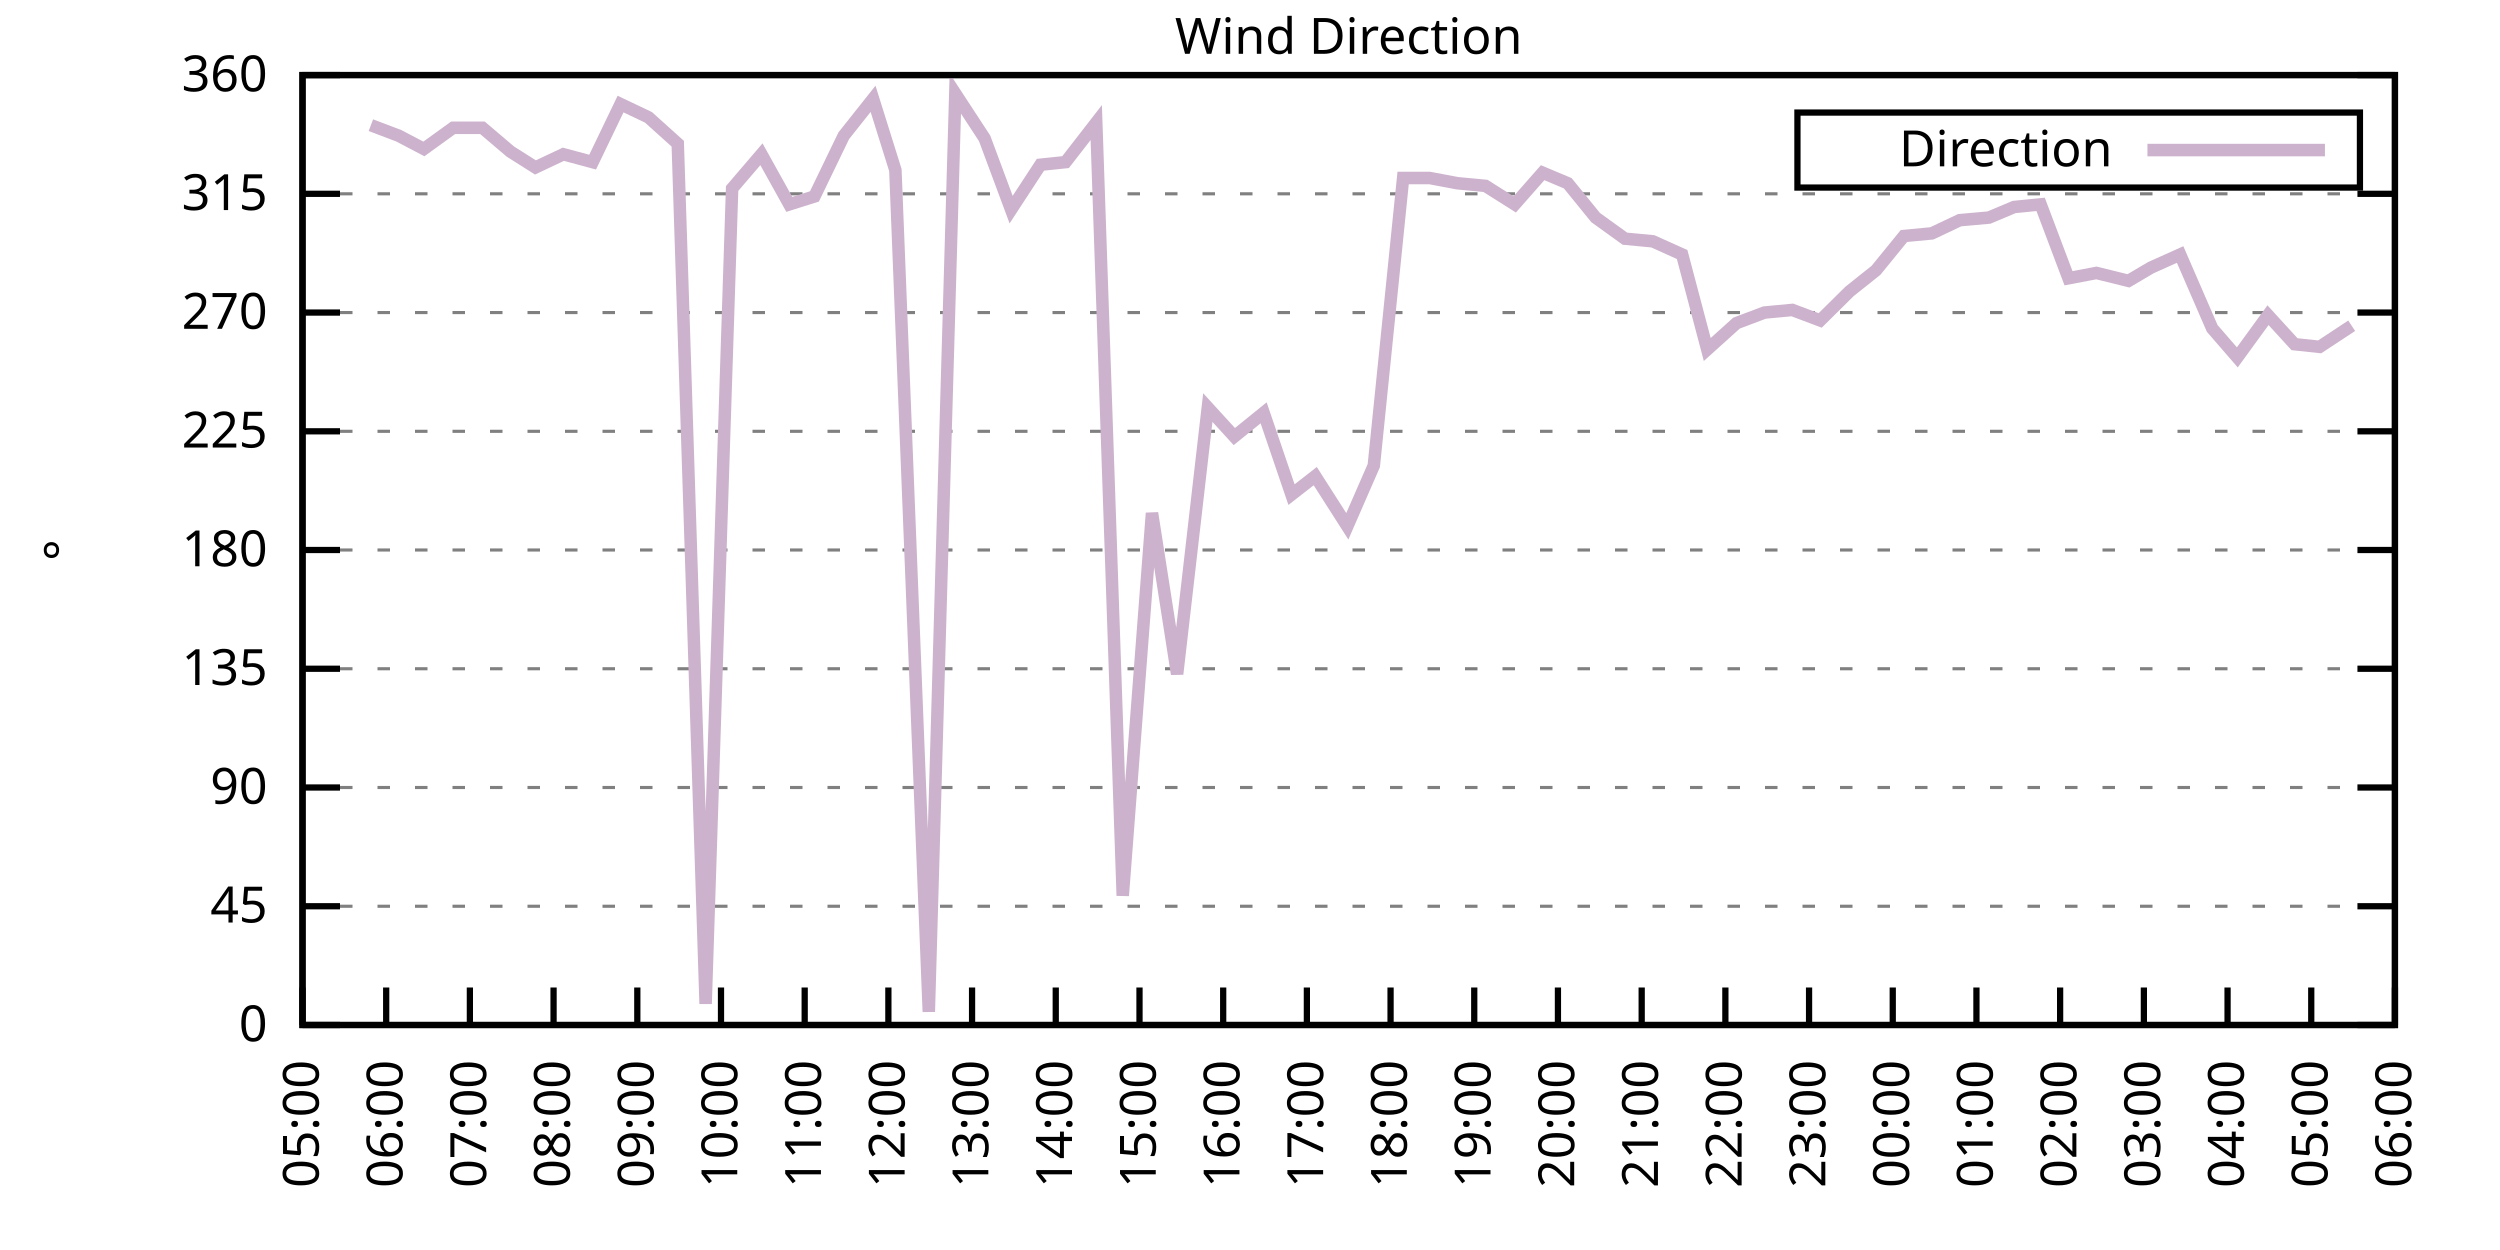
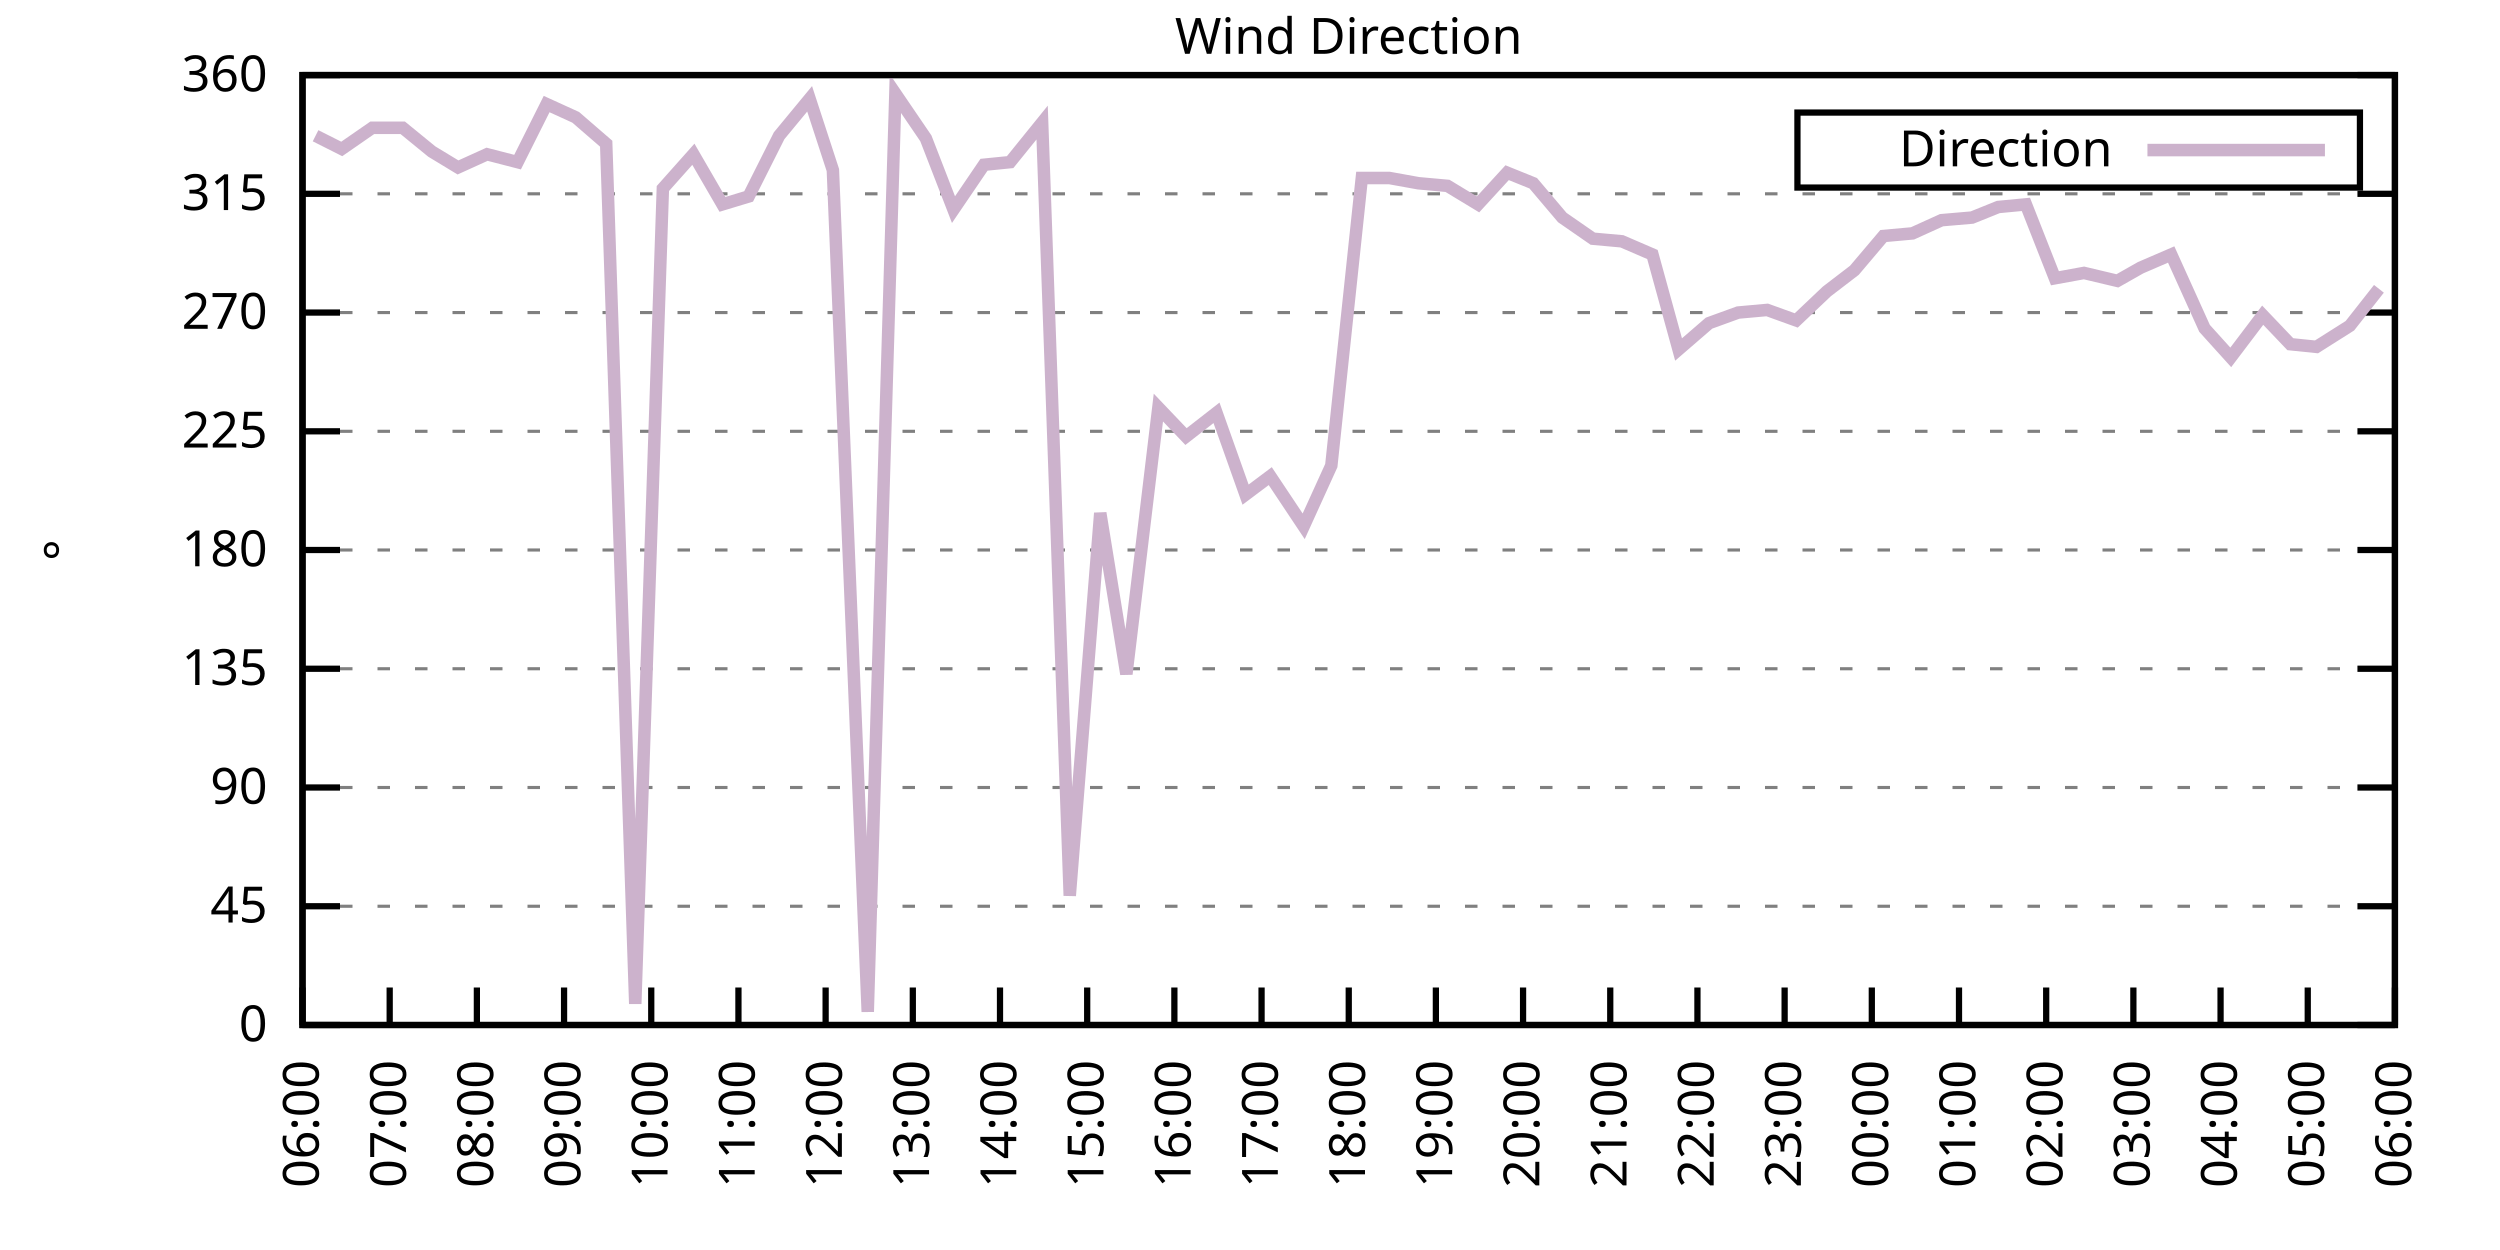
<svg xmlns="http://www.w3.org/2000/svg" xmlns:xlink="http://www.w3.org/1999/xlink" width="400" height="200" viewBox="0 0 400 200">
  <g id="gnuplot_canvas">
    <rect x="0" y="0" width="400" height="200" fill="none" />
    <defs>
      <circle id="gpDot" r="0.5" stroke-width="0.5" stroke="currentColor" />
      <path id="gpPt0" stroke-width="0.333" stroke="currentColor" d="M-1,0 h2 M0,-1 v2" />
      <path id="gpPt1" stroke-width="0.333" stroke="currentColor" d="M-1,-1 L1,1 M1,-1 L-1,1" />
      <path id="gpPt2" stroke-width="0.333" stroke="currentColor" d="M-1,0 L1,0 M0,-1 L0,1 M-1,-1 L1,1 M-1,1 L1,-1" />
      <rect id="gpPt3" stroke-width="0.333" stroke="currentColor" x="-1" y="-1" width="2" height="2" />
      <rect id="gpPt4" stroke-width="0.333" stroke="currentColor" fill="currentColor" x="-1" y="-1" width="2" height="2" />
      <circle id="gpPt5" stroke-width="0.333" stroke="currentColor" cx="0" cy="0" r="1" />
      <use xlink:href="#gpPt5" id="gpPt6" fill="currentColor" stroke="none" />
      <path id="gpPt7" stroke-width="0.333" stroke="currentColor" d="M0,-1.33 L-1.33,0.67 L1.33,0.67 z" />
      <use xlink:href="#gpPt7" id="gpPt8" fill="currentColor" stroke="none" />
      <use xlink:href="#gpPt7" id="gpPt9" stroke="currentColor" transform="rotate(180)" />
      <use xlink:href="#gpPt9" id="gpPt10" fill="currentColor" stroke="none" />
      <use xlink:href="#gpPt3" id="gpPt11" stroke="currentColor" transform="rotate(45)" />
      <use xlink:href="#gpPt11" id="gpPt12" fill="currentColor" stroke="none" />
      <path id="gpPt13" stroke-width="0.333" stroke="currentColor" d="M0,1.330 L1.265,0.411 L0.782,-1.067 L-0.782,-1.076 L-1.265,0.411 z" />
      <use xlink:href="#gpPt13" id="gpPt14" fill="currentColor" stroke="none" />
      <filter id="textbox" filterUnits="objectBoundingBox" x="0" y="0" height="1" width="1">
        <feFlood flood-color="white" flood-opacity="1" result="bgnd" />
        <feComposite in="SourceGraphic" in2="bgnd" operator="atop" />
      </filter>
      <filter id="greybox" filterUnits="objectBoundingBox" x="0" y="0" height="1" width="1">
        <feFlood flood-color="lightgrey" flood-opacity="1" result="grey" />
        <feComposite in="SourceGraphic" in2="grey" operator="atop" />
      </filter>
    </defs>
    <g fill="none" color="white" stroke="currentColor" stroke-width="1.00" stroke-linecap="butt" stroke-linejoin="miter">
</g>
    <g fill="none" color="black" stroke="currentColor" stroke-width="1.00" stroke-linecap="butt" stroke-linejoin="miter">
      <g stroke="none" shape-rendering="crispEdges">
        <polygon fill="rgb(255, 255, 255)" points="48.40,164.00 383.18,164.00 383.18,12.02 48.40,12.02 " />
      </g>
    </g>
    <g fill="none" color="black" stroke="currentColor" stroke-width="1.00" stroke-linecap="butt" stroke-linejoin="miter">
</g>
    <g fill="none" color="black" stroke="black" stroke-width="0.50" stroke-linecap="butt" stroke-linejoin="miter">
</g>
    <g fill="none" color="gray" stroke="currentColor" stroke-width="0.50" stroke-linecap="butt" stroke-linejoin="miter">
      <path stroke="gray" stroke-dasharray="2,4" class="gridline" d="M48.40,164.00 L383.19,164.00  " />
    </g>
    <g fill="none" color="gray" stroke="gray" stroke-width="1.00" stroke-linecap="butt" stroke-linejoin="miter">
</g>
    <g fill="none" color="black" stroke="currentColor" stroke-width="1.00" stroke-linecap="butt" stroke-linejoin="miter">
      <path stroke="black" d="M48.40,164.00 L54.40,164.00 M383.19,164.00 L377.19,164.00  " />
      <g transform="translate(42.80,166.60)" stroke="none" fill="black" font-family="Sans" font-size="8.00" text-anchor="end">
        <text>
          <tspan font-family="Sans"> 0</tspan>
        </text>
      </g>
    </g>
    <g fill="none" color="black" stroke="currentColor" stroke-width="1.00" stroke-linecap="butt" stroke-linejoin="miter">
</g>
    <g fill="none" color="black" stroke="black" stroke-width="0.50" stroke-linecap="butt" stroke-linejoin="miter">
</g>
    <g fill="none" color="gray" stroke="currentColor" stroke-width="0.50" stroke-linecap="butt" stroke-linejoin="miter">
      <path stroke="gray" stroke-dasharray="2,4" class="gridline" d="M48.40,145.00 L383.19,145.00  " />
    </g>
    <g fill="none" color="gray" stroke="gray" stroke-width="1.00" stroke-linecap="butt" stroke-linejoin="miter">
</g>
    <g fill="none" color="black" stroke="currentColor" stroke-width="1.00" stroke-linecap="butt" stroke-linejoin="miter">
      <path stroke="black" d="M48.40,145.00 L54.40,145.00 M383.19,145.00 L377.19,145.00  " />
      <g transform="translate(42.80,147.60)" stroke="none" fill="black" font-family="Sans" font-size="8.00" text-anchor="end">
        <text>
          <tspan font-family="Sans"> 45</tspan>
        </text>
      </g>
    </g>
    <g fill="none" color="black" stroke="currentColor" stroke-width="1.00" stroke-linecap="butt" stroke-linejoin="miter">
</g>
    <g fill="none" color="black" stroke="black" stroke-width="0.50" stroke-linecap="butt" stroke-linejoin="miter">
</g>
    <g fill="none" color="gray" stroke="currentColor" stroke-width="0.50" stroke-linecap="butt" stroke-linejoin="miter">
      <path stroke="gray" stroke-dasharray="2,4" class="gridline" d="M48.40,126.00 L383.19,126.00  " />
    </g>
    <g fill="none" color="gray" stroke="gray" stroke-width="1.00" stroke-linecap="butt" stroke-linejoin="miter">
</g>
    <g fill="none" color="black" stroke="currentColor" stroke-width="1.00" stroke-linecap="butt" stroke-linejoin="miter">
      <path stroke="black" d="M48.40,126.00 L54.40,126.00 M383.19,126.00 L377.19,126.00  " />
      <g transform="translate(42.80,128.60)" stroke="none" fill="black" font-family="Sans" font-size="8.00" text-anchor="end">
        <text>
          <tspan font-family="Sans"> 90</tspan>
        </text>
      </g>
    </g>
    <g fill="none" color="black" stroke="currentColor" stroke-width="1.00" stroke-linecap="butt" stroke-linejoin="miter">
</g>
    <g fill="none" color="black" stroke="black" stroke-width="0.50" stroke-linecap="butt" stroke-linejoin="miter">
</g>
    <g fill="none" color="gray" stroke="currentColor" stroke-width="0.50" stroke-linecap="butt" stroke-linejoin="miter">
      <path stroke="gray" stroke-dasharray="2,4" class="gridline" d="M48.40,107.00 L383.19,107.00  " />
    </g>
    <g fill="none" color="gray" stroke="gray" stroke-width="1.00" stroke-linecap="butt" stroke-linejoin="miter">
</g>
    <g fill="none" color="black" stroke="currentColor" stroke-width="1.00" stroke-linecap="butt" stroke-linejoin="miter">
      <path stroke="black" d="M48.40,107.00 L54.40,107.00 M383.19,107.00 L377.19,107.00  " />
      <g transform="translate(42.80,109.60)" stroke="none" fill="black" font-family="Sans" font-size="8.00" text-anchor="end">
        <text>
          <tspan font-family="Sans"> 135</tspan>
        </text>
      </g>
    </g>
    <g fill="none" color="black" stroke="currentColor" stroke-width="1.00" stroke-linecap="butt" stroke-linejoin="miter">
</g>
    <g fill="none" color="black" stroke="black" stroke-width="0.50" stroke-linecap="butt" stroke-linejoin="miter">
</g>
    <g fill="none" color="gray" stroke="currentColor" stroke-width="0.50" stroke-linecap="butt" stroke-linejoin="miter">
      <path stroke="gray" stroke-dasharray="2,4" class="gridline" d="M48.40,88.00 L383.19,88.00  " />
    </g>
    <g fill="none" color="gray" stroke="gray" stroke-width="1.00" stroke-linecap="butt" stroke-linejoin="miter">
</g>
    <g fill="none" color="black" stroke="currentColor" stroke-width="1.00" stroke-linecap="butt" stroke-linejoin="miter">
      <path stroke="black" d="M48.40,88.00 L54.40,88.00 M383.19,88.00 L377.19,88.00  " />
      <g transform="translate(42.80,90.60)" stroke="none" fill="black" font-family="Sans" font-size="8.00" text-anchor="end">
        <text>
          <tspan font-family="Sans"> 180</tspan>
        </text>
      </g>
    </g>
    <g fill="none" color="black" stroke="currentColor" stroke-width="1.00" stroke-linecap="butt" stroke-linejoin="miter">
</g>
    <g fill="none" color="black" stroke="black" stroke-width="0.50" stroke-linecap="butt" stroke-linejoin="miter">
</g>
    <g fill="none" color="gray" stroke="currentColor" stroke-width="0.50" stroke-linecap="butt" stroke-linejoin="miter">
      <path stroke="gray" stroke-dasharray="2,4" class="gridline" d="M48.40,69.01 L383.19,69.01  " />
    </g>
    <g fill="none" color="gray" stroke="gray" stroke-width="1.00" stroke-linecap="butt" stroke-linejoin="miter">
</g>
    <g fill="none" color="black" stroke="currentColor" stroke-width="1.00" stroke-linecap="butt" stroke-linejoin="miter">
      <path stroke="black" d="M48.40,69.01 L54.40,69.01 M383.19,69.01 L377.19,69.01  " />
      <g transform="translate(42.80,71.61)" stroke="none" fill="black" font-family="Sans" font-size="8.00" text-anchor="end">
        <text>
          <tspan font-family="Sans"> 225</tspan>
        </text>
      </g>
    </g>
    <g fill="none" color="black" stroke="currentColor" stroke-width="1.00" stroke-linecap="butt" stroke-linejoin="miter">
</g>
    <g fill="none" color="black" stroke="black" stroke-width="0.50" stroke-linecap="butt" stroke-linejoin="miter">
</g>
    <g fill="none" color="gray" stroke="currentColor" stroke-width="0.50" stroke-linecap="butt" stroke-linejoin="miter">
      <path stroke="gray" stroke-dasharray="2,4" class="gridline" d="M48.40,50.01 L383.19,50.01  " />
    </g>
    <g fill="none" color="gray" stroke="gray" stroke-width="1.00" stroke-linecap="butt" stroke-linejoin="miter">
</g>
    <g fill="none" color="black" stroke="currentColor" stroke-width="1.00" stroke-linecap="butt" stroke-linejoin="miter">
      <path stroke="black" d="M48.40,50.01 L54.40,50.01 M383.19,50.01 L377.19,50.01  " />
      <g transform="translate(42.80,52.61)" stroke="none" fill="black" font-family="Sans" font-size="8.00" text-anchor="end">
        <text>
          <tspan font-family="Sans"> 270</tspan>
        </text>
      </g>
    </g>
    <g fill="none" color="black" stroke="currentColor" stroke-width="1.00" stroke-linecap="butt" stroke-linejoin="miter">
</g>
    <g fill="none" color="black" stroke="black" stroke-width="0.50" stroke-linecap="butt" stroke-linejoin="miter">
</g>
    <g fill="none" color="gray" stroke="currentColor" stroke-width="0.50" stroke-linecap="butt" stroke-linejoin="miter">
      <path stroke="gray" stroke-dasharray="2,4" class="gridline" d="M48.40,31.01 L383.19,31.01  " />
    </g>
    <g fill="none" color="gray" stroke="gray" stroke-width="1.00" stroke-linecap="butt" stroke-linejoin="miter">
</g>
    <g fill="none" color="black" stroke="currentColor" stroke-width="1.00" stroke-linecap="butt" stroke-linejoin="miter">
      <path stroke="black" d="M48.40,31.01 L54.40,31.01 M383.19,31.01 L377.19,31.01  " />
      <g transform="translate(42.80,33.61)" stroke="none" fill="black" font-family="Sans" font-size="8.00" text-anchor="end">
        <text>
          <tspan font-family="Sans"> 315</tspan>
        </text>
      </g>
    </g>
    <g fill="none" color="black" stroke="currentColor" stroke-width="1.00" stroke-linecap="butt" stroke-linejoin="miter">
</g>
    <g fill="none" color="black" stroke="black" stroke-width="0.50" stroke-linecap="butt" stroke-linejoin="miter">
</g>
    <g fill="none" color="gray" stroke="currentColor" stroke-width="0.50" stroke-linecap="butt" stroke-linejoin="miter">
      <path stroke="gray" stroke-dasharray="2,4" class="gridline" d="M48.40,12.01 L383.19,12.01  " />
    </g>
    <g fill="none" color="gray" stroke="gray" stroke-width="1.00" stroke-linecap="butt" stroke-linejoin="miter">
</g>
    <g fill="none" color="black" stroke="currentColor" stroke-width="1.00" stroke-linecap="butt" stroke-linejoin="miter">
      <path stroke="black" d="M48.40,12.01 L54.40,12.01 M383.19,12.01 L377.19,12.01  " />
      <g transform="translate(42.80,14.61)" stroke="none" fill="black" font-family="Sans" font-size="8.00" text-anchor="end">
        <text>
          <tspan font-family="Sans"> 360</tspan>
        </text>
      </g>
    </g>
    <g fill="none" color="black" stroke="currentColor" stroke-width="1.00" stroke-linecap="butt" stroke-linejoin="miter">
      <path stroke="black" d="M48.40,164.00 L48.40,158.00  " />
      <g transform="translate(51.00,169.60) rotate(270.00)" stroke="none" fill="black" font-family="Sans" font-size="8.00" text-anchor="end">
        <text>
-           <tspan font-family="Sans">05:00</tspan>
-         </text>
-       </g>
-     </g>
-     <g fill="none" color="black" stroke="currentColor" stroke-width="1.00" stroke-linecap="butt" stroke-linejoin="miter">
-       <path stroke="black" d="M61.79,164.00 L61.79,158.00  " />
-       <g transform="translate(64.39,169.60) rotate(270.00)" stroke="none" fill="black" font-family="Sans" font-size="8.00" text-anchor="end">
-         <text>
          <tspan font-family="Sans">06:00</tspan>
        </text>
      </g>
    </g>
    <g fill="none" color="black" stroke="currentColor" stroke-width="1.00" stroke-linecap="butt" stroke-linejoin="miter">
-       <path stroke="black" d="M75.18,164.00 L75.18,158.00  " />
-       <g transform="translate(77.78,169.60) rotate(270.00)" stroke="none" fill="black" font-family="Sans" font-size="8.00" text-anchor="end">
+       <path stroke="black" d="M62.35,164.00 L62.35,158.00  " />
+       <g transform="translate(64.95,169.60) rotate(270.00)" stroke="none" fill="black" font-family="Sans" font-size="8.00" text-anchor="end">
        <text>
          <tspan font-family="Sans">07:00</tspan>
        </text>
      </g>
    </g>
    <g fill="none" color="black" stroke="currentColor" stroke-width="1.00" stroke-linecap="butt" stroke-linejoin="miter">
-       <path stroke="black" d="M88.57,164.00 L88.57,158.00  " />
-       <g transform="translate(91.17,169.60) rotate(270.00)" stroke="none" fill="black" font-family="Sans" font-size="8.00" text-anchor="end">
+       <path stroke="black" d="M76.30,164.00 L76.30,158.00  " />
+       <g transform="translate(78.90,169.60) rotate(270.00)" stroke="none" fill="black" font-family="Sans" font-size="8.00" text-anchor="end">
        <text>
          <tspan font-family="Sans">08:00</tspan>
        </text>
      </g>
    </g>
    <g fill="none" color="black" stroke="currentColor" stroke-width="1.00" stroke-linecap="butt" stroke-linejoin="miter">
-       <path stroke="black" d="M101.97,164.00 L101.97,158.00  " />
-       <g transform="translate(104.57,169.60) rotate(270.00)" stroke="none" fill="black" font-family="Sans" font-size="8.00" text-anchor="end">
+       <path stroke="black" d="M90.25,164.00 L90.25,158.00  " />
+       <g transform="translate(92.85,169.60) rotate(270.00)" stroke="none" fill="black" font-family="Sans" font-size="8.00" text-anchor="end">
        <text>
          <tspan font-family="Sans">09:00</tspan>
        </text>
      </g>
    </g>
    <g fill="none" color="black" stroke="currentColor" stroke-width="1.00" stroke-linecap="butt" stroke-linejoin="miter">
-       <path stroke="black" d="M115.36,164.00 L115.36,158.00  " />
-       <g transform="translate(117.96,169.60) rotate(270.00)" stroke="none" fill="black" font-family="Sans" font-size="8.00" text-anchor="end">
+       <path stroke="black" d="M104.20,164.00 L104.20,158.00  " />
+       <g transform="translate(106.80,169.60) rotate(270.00)" stroke="none" fill="black" font-family="Sans" font-size="8.00" text-anchor="end">
        <text>
          <tspan font-family="Sans">10:00</tspan>
        </text>
      </g>
    </g>
    <g fill="none" color="black" stroke="currentColor" stroke-width="1.00" stroke-linecap="butt" stroke-linejoin="miter">
-       <path stroke="black" d="M128.75,164.00 L128.75,158.00  " />
-       <g transform="translate(131.35,169.60) rotate(270.00)" stroke="none" fill="black" font-family="Sans" font-size="8.00" text-anchor="end">
+       <path stroke="black" d="M118.15,164.00 L118.15,158.00  " />
+       <g transform="translate(120.75,169.60) rotate(270.00)" stroke="none" fill="black" font-family="Sans" font-size="8.00" text-anchor="end">
        <text>
          <tspan font-family="Sans">11:00</tspan>
        </text>
      </g>
    </g>
    <g fill="none" color="black" stroke="currentColor" stroke-width="1.00" stroke-linecap="butt" stroke-linejoin="miter">
-       <path stroke="black" d="M142.14,164.00 L142.14,158.00  " />
-       <g transform="translate(144.74,169.60) rotate(270.00)" stroke="none" fill="black" font-family="Sans" font-size="8.00" text-anchor="end">
+       <path stroke="black" d="M132.10,164.00 L132.10,158.00  " />
+       <g transform="translate(134.70,169.60) rotate(270.00)" stroke="none" fill="black" font-family="Sans" font-size="8.00" text-anchor="end">
        <text>
          <tspan font-family="Sans">12:00</tspan>
        </text>
      </g>
    </g>
    <g fill="none" color="black" stroke="currentColor" stroke-width="1.00" stroke-linecap="butt" stroke-linejoin="miter">
-       <path stroke="black" d="M155.53,164.00 L155.53,158.00  " />
-       <g transform="translate(158.13,169.60) rotate(270.00)" stroke="none" fill="black" font-family="Sans" font-size="8.00" text-anchor="end">
+       <path stroke="black" d="M146.05,164.00 L146.05,158.00  " />
+       <g transform="translate(148.65,169.60) rotate(270.00)" stroke="none" fill="black" font-family="Sans" font-size="8.00" text-anchor="end">
        <text>
          <tspan font-family="Sans">13:00</tspan>
        </text>
      </g>
    </g>
    <g fill="none" color="black" stroke="currentColor" stroke-width="1.00" stroke-linecap="butt" stroke-linejoin="miter">
-       <path stroke="black" d="M168.92,164.00 L168.92,158.00  " />
-       <g transform="translate(171.52,169.60) rotate(270.00)" stroke="none" fill="black" font-family="Sans" font-size="8.00" text-anchor="end">
+       <path stroke="black" d="M160.00,164.00 L160.00,158.00  " />
+       <g transform="translate(162.60,169.60) rotate(270.00)" stroke="none" fill="black" font-family="Sans" font-size="8.00" text-anchor="end">
        <text>
          <tspan font-family="Sans">14:00</tspan>
        </text>
      </g>
    </g>
    <g fill="none" color="black" stroke="currentColor" stroke-width="1.00" stroke-linecap="butt" stroke-linejoin="miter">
-       <path stroke="black" d="M182.32,164.00 L182.32,158.00  " />
-       <g transform="translate(184.92,169.60) rotate(270.00)" stroke="none" fill="black" font-family="Sans" font-size="8.00" text-anchor="end">
+       <path stroke="black" d="M173.95,164.00 L173.95,158.00  " />
+       <g transform="translate(176.55,169.60) rotate(270.00)" stroke="none" fill="black" font-family="Sans" font-size="8.00" text-anchor="end">
        <text>
          <tspan font-family="Sans">15:00</tspan>
        </text>
      </g>
    </g>
    <g fill="none" color="black" stroke="currentColor" stroke-width="1.00" stroke-linecap="butt" stroke-linejoin="miter">
-       <path stroke="black" d="M195.71,164.00 L195.71,158.00  " />
-       <g transform="translate(198.31,169.60) rotate(270.00)" stroke="none" fill="black" font-family="Sans" font-size="8.00" text-anchor="end">
+       <path stroke="black" d="M187.90,164.00 L187.90,158.00  " />
+       <g transform="translate(190.50,169.60) rotate(270.00)" stroke="none" fill="black" font-family="Sans" font-size="8.00" text-anchor="end">
        <text>
          <tspan font-family="Sans">16:00</tspan>
        </text>
      </g>
    </g>
    <g fill="none" color="black" stroke="currentColor" stroke-width="1.00" stroke-linecap="butt" stroke-linejoin="miter">
-       <path stroke="black" d="M209.10,164.00 L209.10,158.00  " />
-       <g transform="translate(211.70,169.60) rotate(270.00)" stroke="none" fill="black" font-family="Sans" font-size="8.00" text-anchor="end">
+       <path stroke="black" d="M201.85,164.00 L201.85,158.00  " />
+       <g transform="translate(204.45,169.60) rotate(270.00)" stroke="none" fill="black" font-family="Sans" font-size="8.00" text-anchor="end">
        <text>
          <tspan font-family="Sans">17:00</tspan>
        </text>
      </g>
    </g>
    <g fill="none" color="black" stroke="currentColor" stroke-width="1.00" stroke-linecap="butt" stroke-linejoin="miter">
-       <path stroke="black" d="M222.49,164.00 L222.49,158.00  " />
-       <g transform="translate(225.09,169.60) rotate(270.00)" stroke="none" fill="black" font-family="Sans" font-size="8.00" text-anchor="end">
+       <path stroke="black" d="M215.80,164.00 L215.80,158.00  " />
+       <g transform="translate(218.40,169.60) rotate(270.00)" stroke="none" fill="black" font-family="Sans" font-size="8.00" text-anchor="end">
        <text>
          <tspan font-family="Sans">18:00</tspan>
        </text>
      </g>
    </g>
    <g fill="none" color="black" stroke="currentColor" stroke-width="1.00" stroke-linecap="butt" stroke-linejoin="miter">
-       <path stroke="black" d="M235.88,164.00 L235.88,158.00  " />
-       <g transform="translate(238.48,169.60) rotate(270.00)" stroke="none" fill="black" font-family="Sans" font-size="8.00" text-anchor="end">
+       <path stroke="black" d="M229.74,164.00 L229.74,158.00  " />
+       <g transform="translate(232.34,169.60) rotate(270.00)" stroke="none" fill="black" font-family="Sans" font-size="8.00" text-anchor="end">
        <text>
          <tspan font-family="Sans">19:00</tspan>
        </text>
      </g>
    </g>
    <g fill="none" color="black" stroke="currentColor" stroke-width="1.00" stroke-linecap="butt" stroke-linejoin="miter">
-       <path stroke="black" d="M249.27,164.00 L249.27,158.00  " />
-       <g transform="translate(251.87,169.60) rotate(270.00)" stroke="none" fill="black" font-family="Sans" font-size="8.00" text-anchor="end">
+       <path stroke="black" d="M243.69,164.00 L243.69,158.00  " />
+       <g transform="translate(246.29,169.60) rotate(270.00)" stroke="none" fill="black" font-family="Sans" font-size="8.00" text-anchor="end">
        <text>
          <tspan font-family="Sans">20:00</tspan>
        </text>
      </g>
    </g>
    <g fill="none" color="black" stroke="currentColor" stroke-width="1.00" stroke-linecap="butt" stroke-linejoin="miter">
-       <path stroke="black" d="M262.67,164.00 L262.67,158.00  " />
-       <g transform="translate(265.27,169.60) rotate(270.00)" stroke="none" fill="black" font-family="Sans" font-size="8.00" text-anchor="end">
+       <path stroke="black" d="M257.64,164.00 L257.64,158.00  " />
+       <g transform="translate(260.24,169.60) rotate(270.00)" stroke="none" fill="black" font-family="Sans" font-size="8.00" text-anchor="end">
        <text>
          <tspan font-family="Sans">21:00</tspan>
        </text>
      </g>
    </g>
    <g fill="none" color="black" stroke="currentColor" stroke-width="1.00" stroke-linecap="butt" stroke-linejoin="miter">
-       <path stroke="black" d="M276.06,164.00 L276.06,158.00  " />
-       <g transform="translate(278.66,169.60) rotate(270.00)" stroke="none" fill="black" font-family="Sans" font-size="8.00" text-anchor="end">
+       <path stroke="black" d="M271.59,164.00 L271.59,158.00  " />
+       <g transform="translate(274.19,169.60) rotate(270.00)" stroke="none" fill="black" font-family="Sans" font-size="8.00" text-anchor="end">
        <text>
          <tspan font-family="Sans">22:00</tspan>
        </text>
      </g>
    </g>
    <g fill="none" color="black" stroke="currentColor" stroke-width="1.00" stroke-linecap="butt" stroke-linejoin="miter">
-       <path stroke="black" d="M289.45,164.00 L289.45,158.00  " />
-       <g transform="translate(292.05,169.60) rotate(270.00)" stroke="none" fill="black" font-family="Sans" font-size="8.00" text-anchor="end">
+       <path stroke="black" d="M285.54,164.00 L285.54,158.00  " />
+       <g transform="translate(288.14,169.60) rotate(270.00)" stroke="none" fill="black" font-family="Sans" font-size="8.00" text-anchor="end">
        <text>
          <tspan font-family="Sans">23:00</tspan>
        </text>
      </g>
    </g>
    <g fill="none" color="black" stroke="currentColor" stroke-width="1.00" stroke-linecap="butt" stroke-linejoin="miter">
-       <path stroke="black" d="M302.84,164.00 L302.84,158.00  " />
-       <g transform="translate(305.44,169.60) rotate(270.00)" stroke="none" fill="black" font-family="Sans" font-size="8.00" text-anchor="end">
+       <path stroke="black" d="M299.49,164.00 L299.49,158.00  " />
+       <g transform="translate(302.09,169.60) rotate(270.00)" stroke="none" fill="black" font-family="Sans" font-size="8.00" text-anchor="end">
        <text>
          <tspan font-family="Sans">00:00</tspan>
        </text>
      </g>
    </g>
    <g fill="none" color="black" stroke="currentColor" stroke-width="1.00" stroke-linecap="butt" stroke-linejoin="miter">
-       <path stroke="black" d="M316.23,164.00 L316.23,158.00  " />
-       <g transform="translate(318.83,169.60) rotate(270.00)" stroke="none" fill="black" font-family="Sans" font-size="8.00" text-anchor="end">
+       <path stroke="black" d="M313.44,164.00 L313.44,158.00  " />
+       <g transform="translate(316.04,169.60) rotate(270.00)" stroke="none" fill="black" font-family="Sans" font-size="8.00" text-anchor="end">
        <text>
          <tspan font-family="Sans">01:00</tspan>
        </text>
      </g>
    </g>
    <g fill="none" color="black" stroke="currentColor" stroke-width="1.00" stroke-linecap="butt" stroke-linejoin="miter">
-       <path stroke="black" d="M329.62,164.00 L329.62,158.00  " />
-       <g transform="translate(332.22,169.60) rotate(270.00)" stroke="none" fill="black" font-family="Sans" font-size="8.00" text-anchor="end">
+       <path stroke="black" d="M327.39,164.00 L327.39,158.00  " />
+       <g transform="translate(329.99,169.60) rotate(270.00)" stroke="none" fill="black" font-family="Sans" font-size="8.00" text-anchor="end">
        <text>
          <tspan font-family="Sans">02:00</tspan>
        </text>
      </g>
    </g>
    <g fill="none" color="black" stroke="currentColor" stroke-width="1.00" stroke-linecap="butt" stroke-linejoin="miter">
-       <path stroke="black" d="M343.02,164.00 L343.02,158.00  " />
-       <g transform="translate(345.62,169.60) rotate(270.00)" stroke="none" fill="black" font-family="Sans" font-size="8.00" text-anchor="end">
+       <path stroke="black" d="M341.34,164.00 L341.34,158.00  " />
+       <g transform="translate(343.94,169.60) rotate(270.00)" stroke="none" fill="black" font-family="Sans" font-size="8.00" text-anchor="end">
        <text>
          <tspan font-family="Sans">03:00</tspan>
        </text>
      </g>
    </g>
    <g fill="none" color="black" stroke="currentColor" stroke-width="1.00" stroke-linecap="butt" stroke-linejoin="miter">
-       <path stroke="black" d="M356.41,164.00 L356.41,158.00  " />
-       <g transform="translate(359.01,169.60) rotate(270.00)" stroke="none" fill="black" font-family="Sans" font-size="8.00" text-anchor="end">
+       <path stroke="black" d="M355.29,164.00 L355.29,158.00  " />
+       <g transform="translate(357.89,169.60) rotate(270.00)" stroke="none" fill="black" font-family="Sans" font-size="8.00" text-anchor="end">
        <text>
          <tspan font-family="Sans">04:00</tspan>
        </text>
      </g>
    </g>
    <g fill="none" color="black" stroke="currentColor" stroke-width="1.00" stroke-linecap="butt" stroke-linejoin="miter">
-       <path stroke="black" d="M369.80,164.00 L369.80,158.00  " />
-       <g transform="translate(372.40,169.60) rotate(270.00)" stroke="none" fill="black" font-family="Sans" font-size="8.00" text-anchor="end">
+       <path stroke="black" d="M369.24,164.00 L369.24,158.00  " />
+       <g transform="translate(371.84,169.60) rotate(270.00)" stroke="none" fill="black" font-family="Sans" font-size="8.00" text-anchor="end">
        <text>
          <tspan font-family="Sans">05:00</tspan>
        </text>
      </g>
    </g>
    <g fill="none" color="black" stroke="currentColor" stroke-width="1.00" stroke-linecap="butt" stroke-linejoin="miter">
      <path stroke="black" d="M383.19,164.00 L383.19,158.00  " />
      <g transform="translate(385.79,169.60) rotate(270.00)" stroke="none" fill="black" font-family="Sans" font-size="8.00" text-anchor="end">
        <text>
          <tspan font-family="Sans">06:00</tspan>
        </text>
      </g>
    </g>
    <g fill="none" color="black" stroke="currentColor" stroke-width="1.00" stroke-linecap="butt" stroke-linejoin="miter">
</g>
    <g fill="none" color="black" stroke="currentColor" stroke-width="1.00" stroke-linecap="butt" stroke-linejoin="miter">
      <path stroke="black" d="M48.40,12.01 L48.40,164.00 L383.19,164.00 L383.19,12.01 L48.40,12.01 Z  " />
    </g>
    <g fill="none" color="black" stroke="currentColor" stroke-width="1.00" stroke-linecap="butt" stroke-linejoin="miter">
</g>
    <g fill="none" color="black" stroke="currentColor" stroke-width="1.00" stroke-linecap="butt" stroke-linejoin="miter">
      <path stroke="black" d="M287.59,30.01 L287.59,18.01 L377.59,18.01 L377.59,30.01 L287.59,30.01 Z  " />
    </g>
    <g id="Wind_direction_plot_1">
      <g fill="none" color="white" stroke="black" stroke-width="2.00" stroke-linecap="butt" stroke-linejoin="miter">
</g>
      <g fill="none" color="black" stroke="currentColor" stroke-width="2.00" stroke-linecap="butt" stroke-linejoin="miter">
        <g transform="translate(337.99,26.61)" stroke="none" fill="black" font-family="Sans" font-size="8.00" text-anchor="end">
          <text>
            <tspan font-family="Sans">Direction</tspan>
          </text>
        </g>
      </g>
      <g fill="none" color="black" stroke="currentColor" stroke-width="2.00" stroke-linecap="butt" stroke-linejoin="miter">
-         <path stroke="rgb(204, 178, 204)" d="M343.59,24.01 L371.99,24.01 M59.34,20.03 L63.80,21.72 L67.82,23.83 L72.50,20.45 L77.19,20.45 L81.66,24.25   L85.67,26.79 L90.14,24.68 L94.82,25.94 L99.29,16.65 L103.75,18.77 L108.44,22.99 L112.90,160.62 L117.14,30.16   L121.83,24.68 L126.29,32.70 L130.31,31.43 L135.00,21.72 L139.69,15.81 L143.26,27.21 L148.61,161.89 L152.85,14.97   L157.54,22.14 L161.78,33.54 L166.47,26.36 L170.49,25.94 L175.40,19.61 L179.64,143.31 L184.32,82.09 L188.34,107.85   L193.25,65.21 L197.49,69.85 L202.18,66.05 L206.64,79.14 L210.44,76.18 L215.57,84.21 L219.81,74.49 L224.50,28.48   L228.74,28.48 L233.20,29.32 L237.67,29.74 L242.36,32.70 L246.82,27.63 L250.84,29.32 L255.30,34.81 L259.99,38.19   L264.45,38.61 L269.14,40.72 L273.16,55.92 L277.84,51.70 L282.31,50.01 L286.77,49.59 L291.23,51.27 L295.92,46.63   L300.16,43.25 L304.63,37.76 L309.09,37.34 L313.55,35.23 L318.24,34.81 L322.26,33.12 L326.50,32.70 L330.96,44.52   L335.43,43.67 L340.56,44.94 L344.13,42.83 L348.82,40.72 L353.95,52.54 L357.97,57.18 L362.88,50.43 L367.12,55.07   L371.14,55.50 L376.27,52.12  " />
+         <path stroke="rgb(204, 178, 204)" d="M343.59,24.01 L371.99,24.01 M50.49,21.72 L54.68,23.83 L59.56,20.45 L64.44,20.45 L69.09,24.25 L73.28,26.79   L77.93,24.68 L82.81,25.94 L87.46,16.65 L92.11,18.77 L96.99,22.99 L101.64,160.62 L106.06,30.16 L110.94,24.68   L115.59,32.70 L119.78,31.43 L124.66,21.72 L129.54,15.81 L133.26,27.21 L138.84,161.89 L143.26,14.97 L148.14,22.14   L152.56,33.54 L157.44,26.36 L161.62,25.94 L166.74,19.61 L171.16,143.31 L176.04,82.09 L180.22,107.85 L185.34,65.21   L189.76,69.85 L194.64,66.05 L199.29,79.14 L203.24,76.18 L208.59,84.21 L213.01,74.49 L217.89,28.48 L222.30,28.48   L226.95,29.32 L231.60,29.74 L236.49,32.70 L241.14,27.63 L245.32,29.32 L249.97,34.81 L254.85,38.19 L259.50,38.61   L264.39,40.72 L268.57,55.92 L273.45,51.70 L278.10,50.01 L282.75,49.59 L287.40,51.27 L292.29,46.63 L296.70,43.25   L301.35,37.76 L306.00,37.34 L310.65,35.23 L315.53,34.81 L319.72,33.12 L324.14,32.70 L328.79,44.52 L333.44,43.67   L338.78,44.94 L342.50,42.83 L347.39,40.72 L352.73,52.54 L356.92,57.18 L362.03,50.43 L366.45,55.07 L370.64,55.50   L375.98,52.12 L380.63,46.21  " />
      </g>
    </g>
    <g fill="none" color="black" stroke="currentColor" stroke-width="2.00" stroke-linecap="butt" stroke-linejoin="miter">
</g>
    <g fill="none" color="black" stroke="black" stroke-width="1.00" stroke-linecap="butt" stroke-linejoin="miter">
</g>
    <g fill="none" color="black" stroke="currentColor" stroke-width="1.00" stroke-linecap="butt" stroke-linejoin="miter">
      <path stroke="black" d="M48.40,12.01 L48.40,164.00 L383.19,164.00 L383.19,12.01 L48.40,12.01 Z  " />
      <g transform="translate(12.80,88.01) rotate(270.00)" stroke="none" fill="black" font-family="Sans" font-size="8.00" text-anchor="middle">
        <text>
          <tspan font-family="Sans">°</tspan>
        </text>
      </g>
    </g>
    <g fill="none" color="black" stroke="currentColor" stroke-width="1.00" stroke-linecap="butt" stroke-linejoin="miter">
</g>
    <g fill="none" color="black" stroke="currentColor" stroke-width="1.00" stroke-linecap="butt" stroke-linejoin="miter">
      <g transform="translate(215.79,8.61)" stroke="none" fill="black" font-family="Sans" font-size="8.00" text-anchor="middle">
        <text>
          <tspan font-family="Sans">Wind Direction</tspan>
        </text>
      </g>
    </g>
    <g fill="none" color="black" stroke="currentColor" stroke-width="1.00" stroke-linecap="butt" stroke-linejoin="miter">
</g>
  </g>
</svg>
